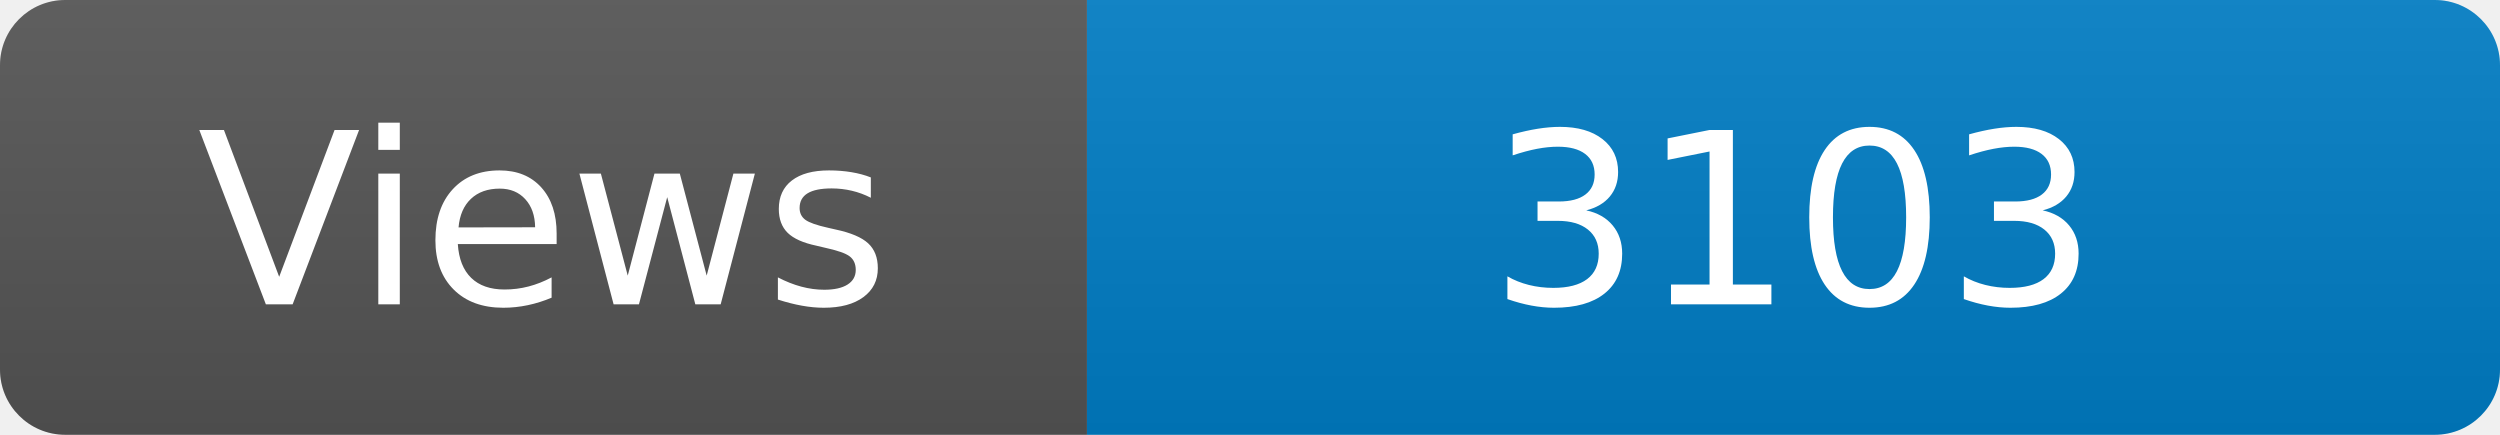
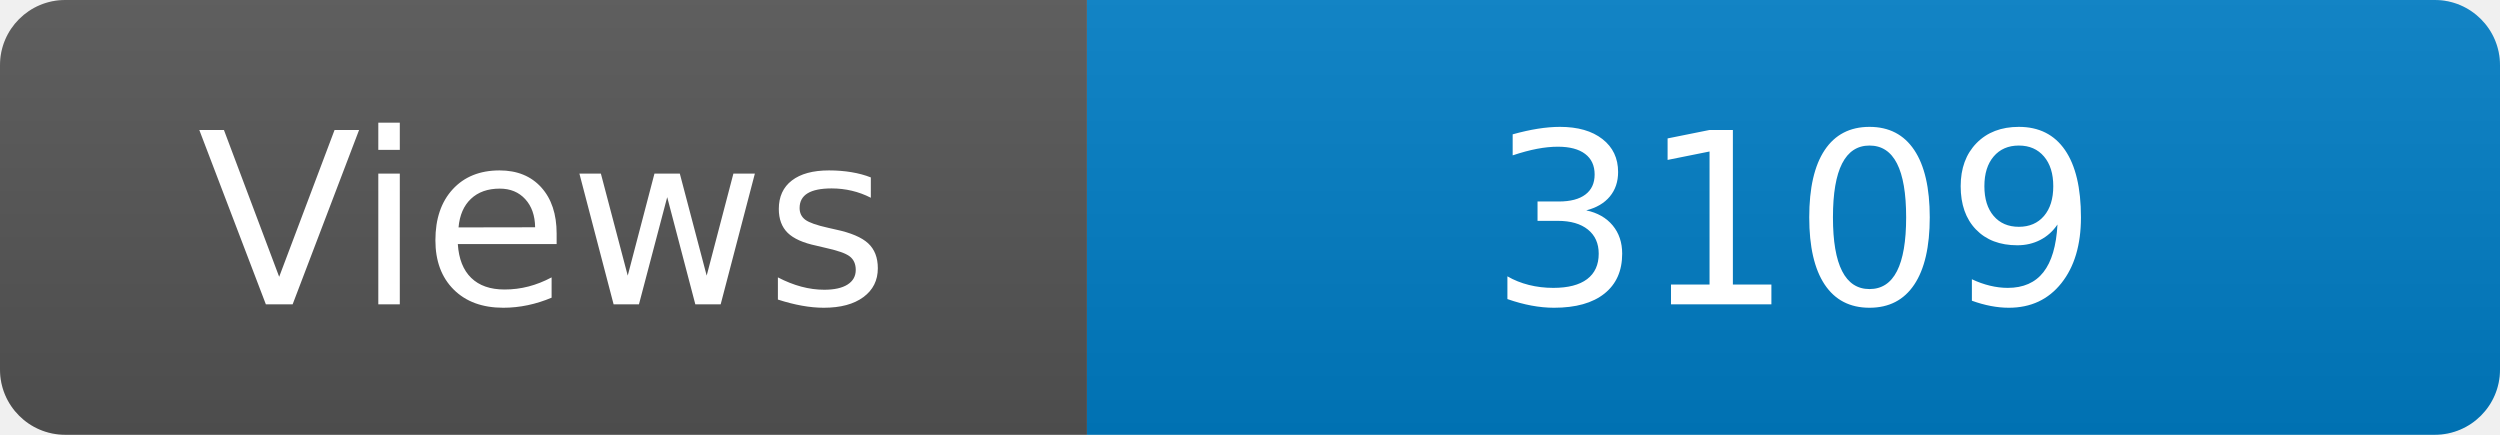
<svg xmlns="http://www.w3.org/2000/svg" width="115" height="20" role="img" aria-label="Maintained?: yes">
  <linearGradient id="s" x2="0" y2="100%">
    <stop offset="0" stop-color="#bbb" stop-opacity=".1" />
    <stop offset="1" stop-opacity=".1" />
  </linearGradient>
  <clipPath id="r">
    <rect width="115" height="20" rx="3" fill="#fff" />
  </clipPath>
  <g clip-path="url(#r)">
    <rect width="50" height="20" fill="#555" />
    <rect x="50" width="160" height="20" fill="#007ec6" />
    <rect width="115" height="20" fill="url(#s)" />
  </g>
  <g fill="#fff" text-anchor="middle" font-family="Verdana,Geneva,DejaVu Sans,sans-serif" font-size="110">
    <text x="250" y="140" transform="scale(.1)" fill="#fff">Views</text>
-     <text x="825" y="140" transform="scale(.1)" fill="#fff">3103</text>
+     <text x="825" y="140" transform="scale(.1)" fill="#fff">3109</text>
  </g>
</svg>
